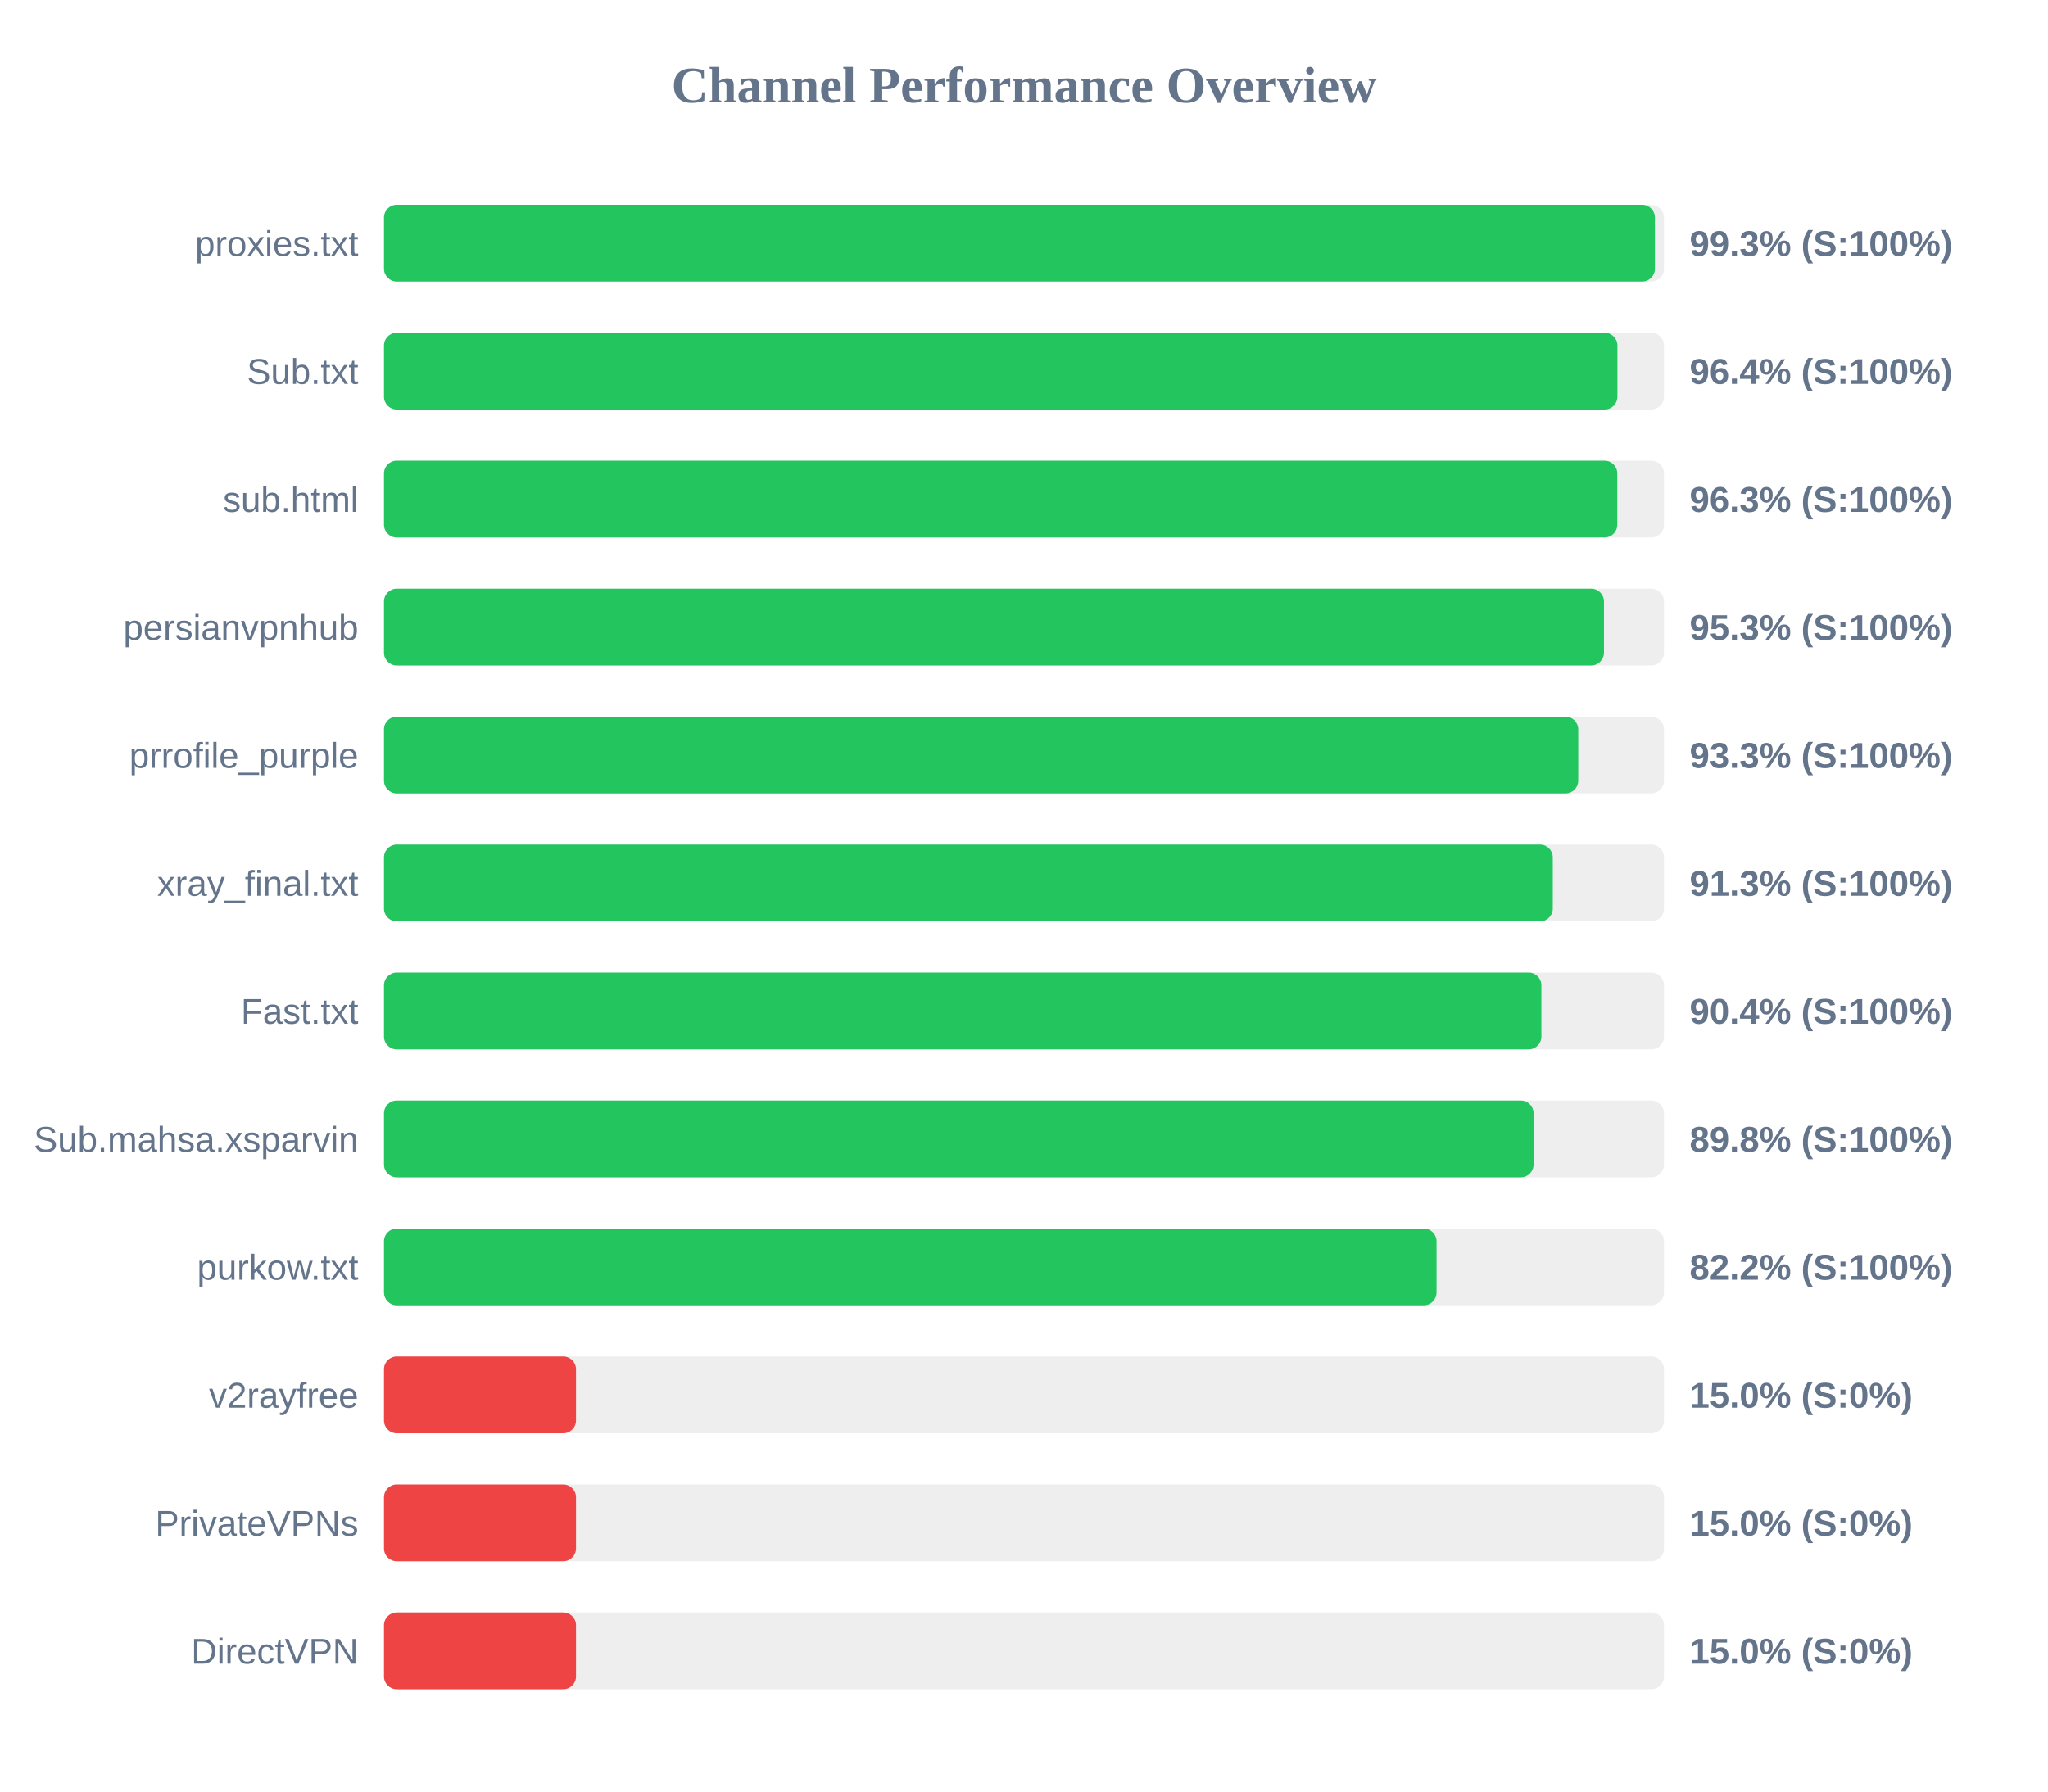
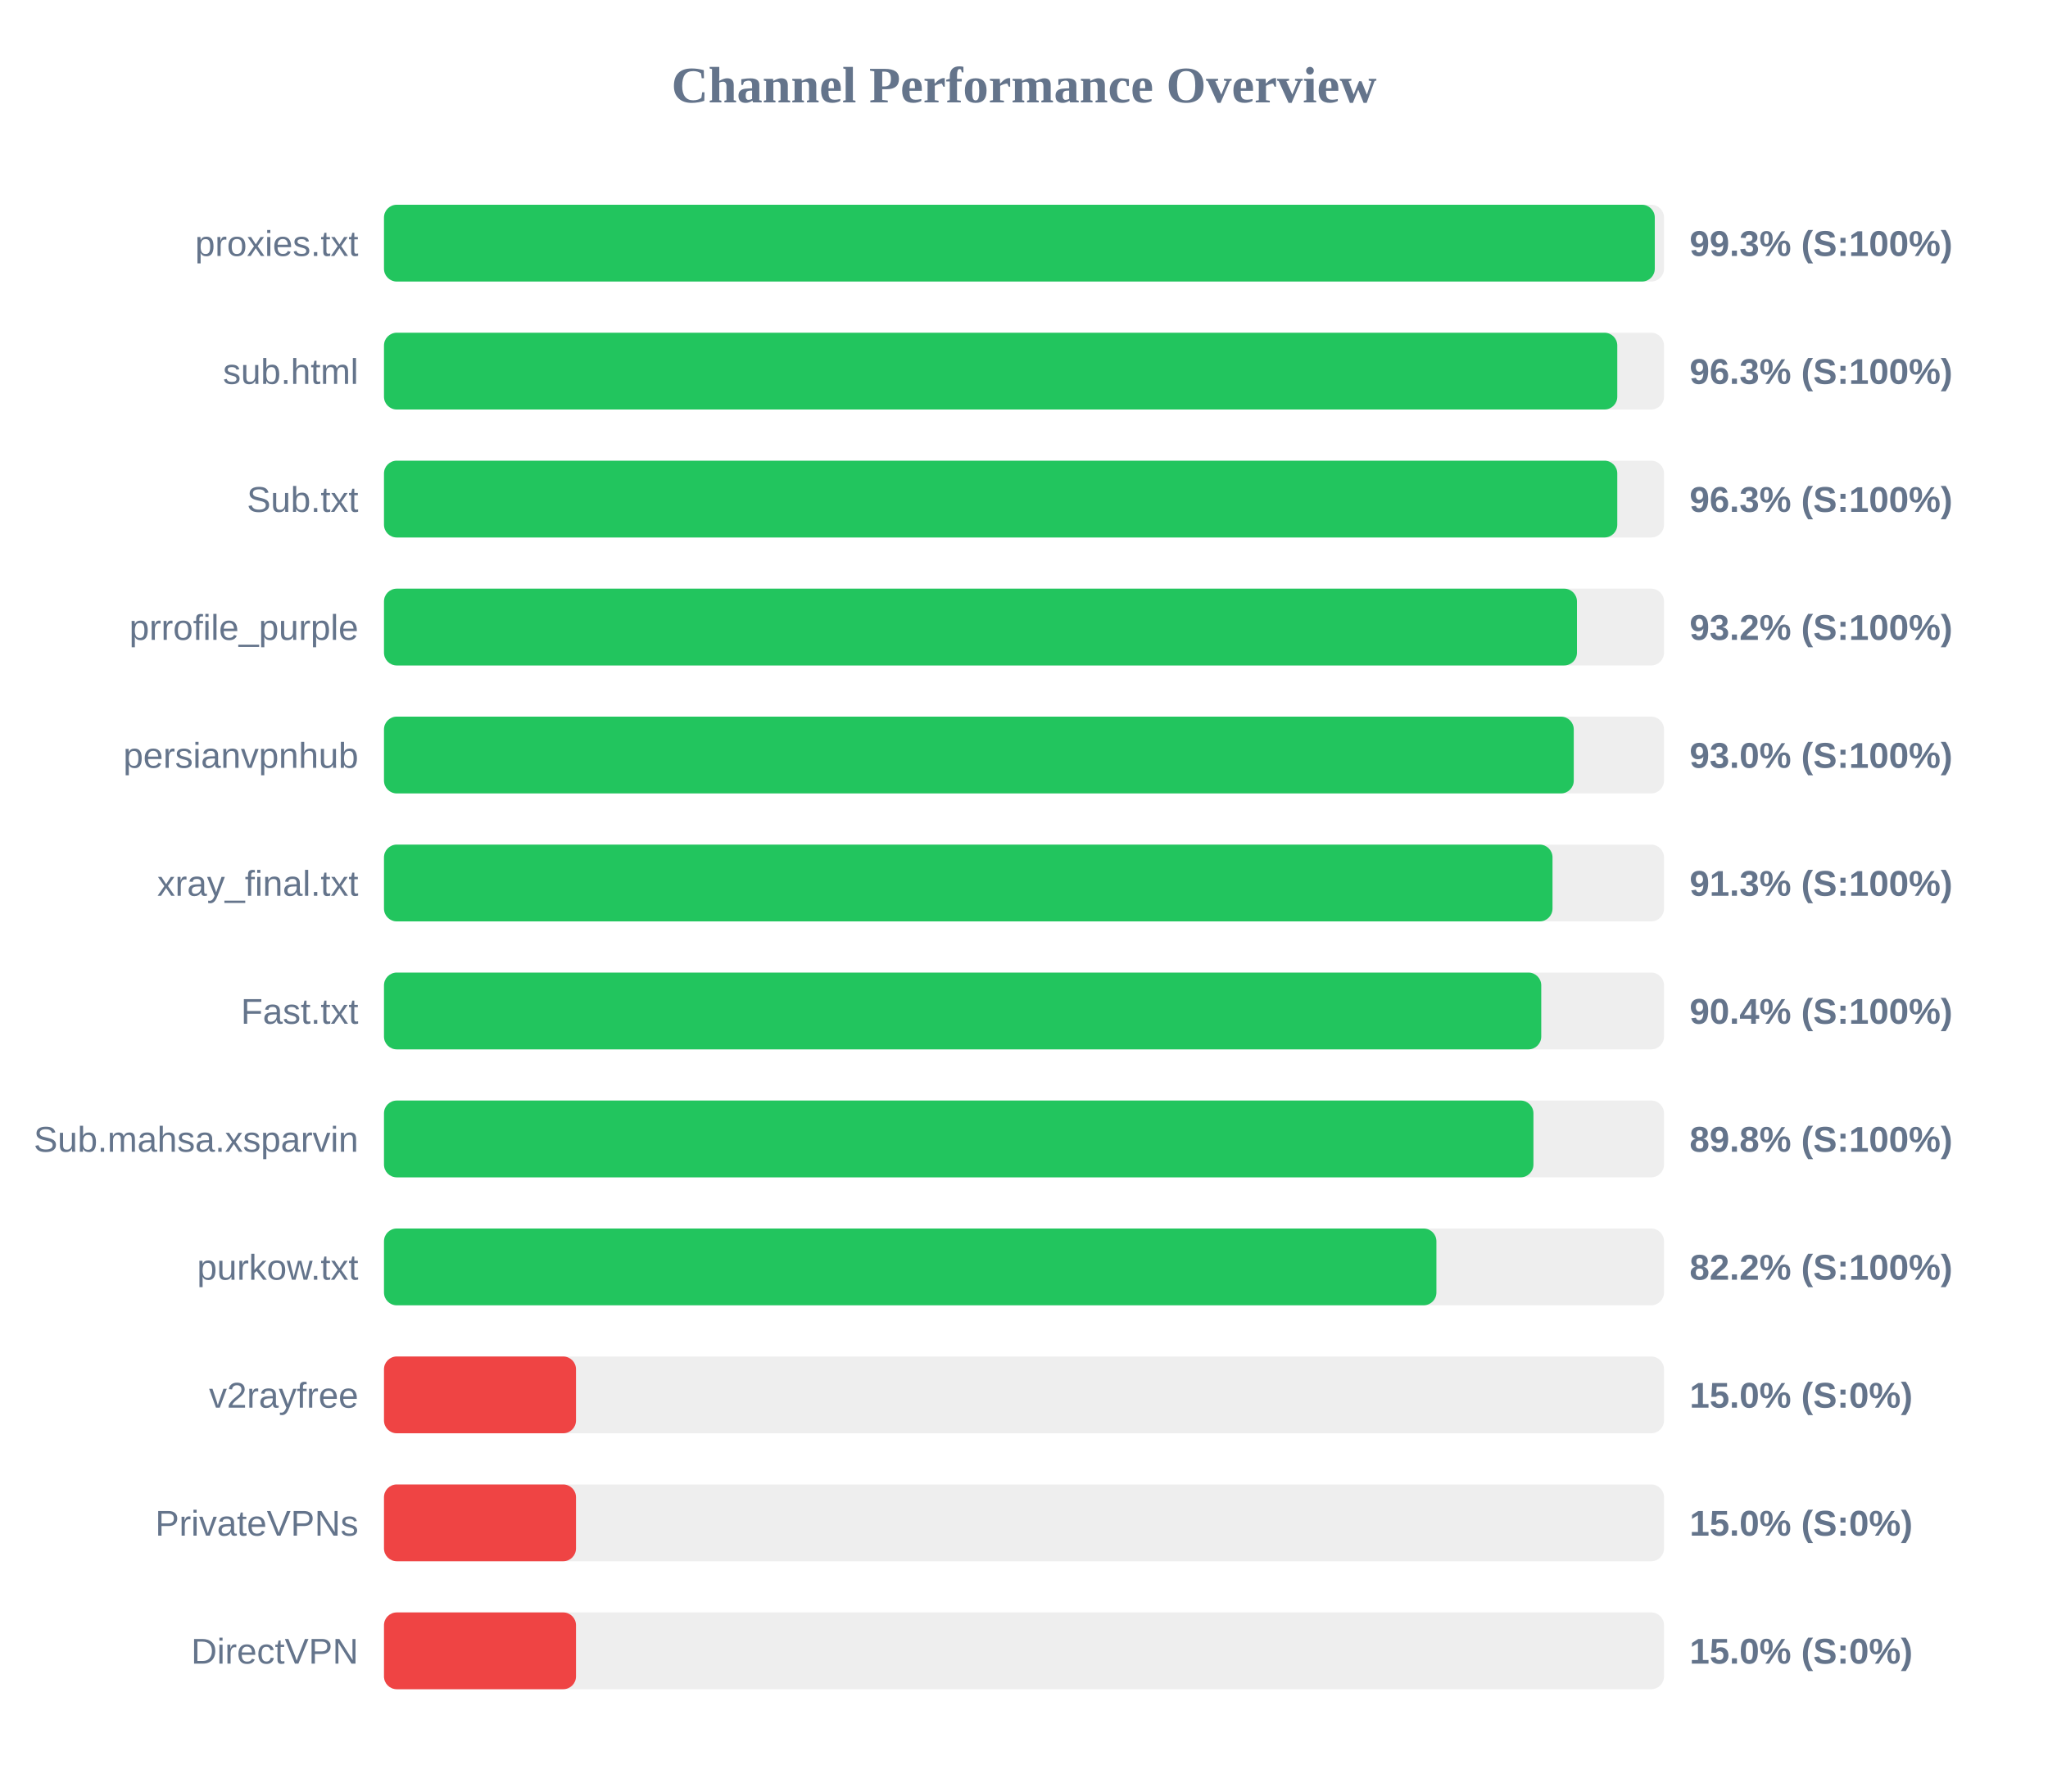
<svg xmlns="http://www.w3.org/2000/svg" width="800" height="700" version="1.1">
  <style>
        .row { font: 14px Arial; fill: #64748b; }
        .score { font: bold 14px Arial; fill: #64748b; }
    </style>
  <text x="400" y="40" text-anchor="middle" font-size="20px" font-weight="bold" fill="#64748b">Channel Performance Overview</text>
  <rect x="150" y="80" width="500" height="30" fill="#eee" rx="5" />
-   <rect x="150" y="80" width="496.45" height="30" fill="#22c55e" rx="5" />
+   <rect x="150" y="80" width="496.4" height="30" fill="#22c55e" rx="5" />
  <text x="140" y="100" text-anchor="end" class="row">proxies.txt</text>
  <text x="660" y="100" text-anchor="start" class="score">99.3% (S:100%)</text>
  <rect x="150" y="130" width="500" height="30" fill="#eee" rx="5" />
-   <rect x="150" y="130" width="481.8" height="30" fill="#22c55e" rx="5" />
-   <text x="140" y="150" text-anchor="end" class="row">Sub.txt</text>
-   <text x="660" y="150" text-anchor="start" class="score">96.4% (S:100%)</text>
+   <rect x="150" y="130" width="481.75" height="30" fill="#22c55e" rx="5" />
+   <text x="140" y="150" text-anchor="end" class="row">sub.html</text>
+   <text x="660" y="150" text-anchor="start" class="score">96.3% (S:100%)</text>
  <rect x="150" y="180" width="500" height="30" fill="#eee" rx="5" />
  <rect x="150" y="180" width="481.75" height="30" fill="#22c55e" rx="5" />
-   <text x="140" y="200" text-anchor="end" class="row">sub.html</text>
+   <text x="140" y="200" text-anchor="end" class="row">Sub.txt</text>
  <text x="660" y="200" text-anchor="start" class="score">96.3% (S:100%)</text>
  <rect x="150" y="230" width="500" height="30" fill="#eee" rx="5" />
-   <rect x="150" y="230" width="476.55" height="30" fill="#22c55e" rx="5" />
-   <text x="140" y="250" text-anchor="end" class="row">persianvpnhub</text>
-   <text x="660" y="250" text-anchor="start" class="score">95.3% (S:100%)</text>
+   <rect x="150" y="230" width="466.0" height="30" fill="#22c55e" rx="5" />
+   <text x="140" y="250" text-anchor="end" class="row">prrofile_purple</text>
+   <text x="660" y="250" text-anchor="start" class="score">93.2% (S:100%)</text>
  <rect x="150" y="280" width="500" height="30" fill="#eee" rx="5" />
-   <rect x="150" y="280" width="466.5" height="30" fill="#22c55e" rx="5" />
-   <text x="140" y="300" text-anchor="end" class="row">prrofile_purple</text>
-   <text x="660" y="300" text-anchor="start" class="score">93.3% (S:100%)</text>
+   <rect x="150" y="280" width="464.75" height="30" fill="#22c55e" rx="5" />
+   <text x="140" y="300" text-anchor="end" class="row">persianvpnhub</text>
+   <text x="660" y="300" text-anchor="start" class="score">93.0% (S:100%)</text>
  <rect x="150" y="330" width="500" height="30" fill="#eee" rx="5" />
-   <rect x="150" y="330" width="456.55" height="30" fill="#22c55e" rx="5" />
+   <rect x="150" y="330" width="456.45" height="30" fill="#22c55e" rx="5" />
  <text x="140" y="350" text-anchor="end" class="row">xray_final.txt</text>
  <text x="660" y="350" text-anchor="start" class="score">91.3% (S:100%)</text>
  <rect x="150" y="380" width="500" height="30" fill="#eee" rx="5" />
-   <rect x="150" y="380" width="452.1" height="30" fill="#22c55e" rx="5" />
+   <rect x="150" y="380" width="452.05" height="30" fill="#22c55e" rx="5" />
  <text x="140" y="400" text-anchor="end" class="row">Fast.txt</text>
  <text x="660" y="400" text-anchor="start" class="score">90.4% (S:100%)</text>
  <rect x="150" y="430" width="500" height="30" fill="#eee" rx="5" />
-   <rect x="150" y="430" width="449.05" height="30" fill="#22c55e" rx="5" />
+   <rect x="150" y="430" width="449.0" height="30" fill="#22c55e" rx="5" />
  <text x="140" y="450" text-anchor="end" class="row">Sub.mahsa.xsparvin</text>
  <text x="660" y="450" text-anchor="start" class="score">89.8% (S:100%)</text>
  <rect x="150" y="480" width="500" height="30" fill="#eee" rx="5" />
-   <rect x="150" y="480" width="411.15" height="30" fill="#22c55e" rx="5" />
+   <rect x="150" y="480" width="411.1" height="30" fill="#22c55e" rx="5" />
  <text x="140" y="500" text-anchor="end" class="row">purkow.txt</text>
  <text x="660" y="500" text-anchor="start" class="score">82.2% (S:100%)</text>
  <rect x="150" y="530" width="500" height="30" fill="#eee" rx="5" />
  <rect x="150" y="530" width="75.0" height="30" fill="#ef4444" rx="5" />
  <text x="140" y="550" text-anchor="end" class="row">v2rayfree</text>
  <text x="660" y="550" text-anchor="start" class="score">15.0% (S:0%)</text>
  <rect x="150" y="580" width="500" height="30" fill="#eee" rx="5" />
  <rect x="150" y="580" width="75.0" height="30" fill="#ef4444" rx="5" />
  <text x="140" y="600" text-anchor="end" class="row">PrivateVPNs</text>
  <text x="660" y="600" text-anchor="start" class="score">15.0% (S:0%)</text>
  <rect x="150" y="630" width="500" height="30" fill="#eee" rx="5" />
  <rect x="150" y="630" width="75.0" height="30" fill="#ef4444" rx="5" />
  <text x="140" y="650" text-anchor="end" class="row">DirectVPN</text>
  <text x="660" y="650" text-anchor="start" class="score">15.0% (S:0%)</text>
</svg>
